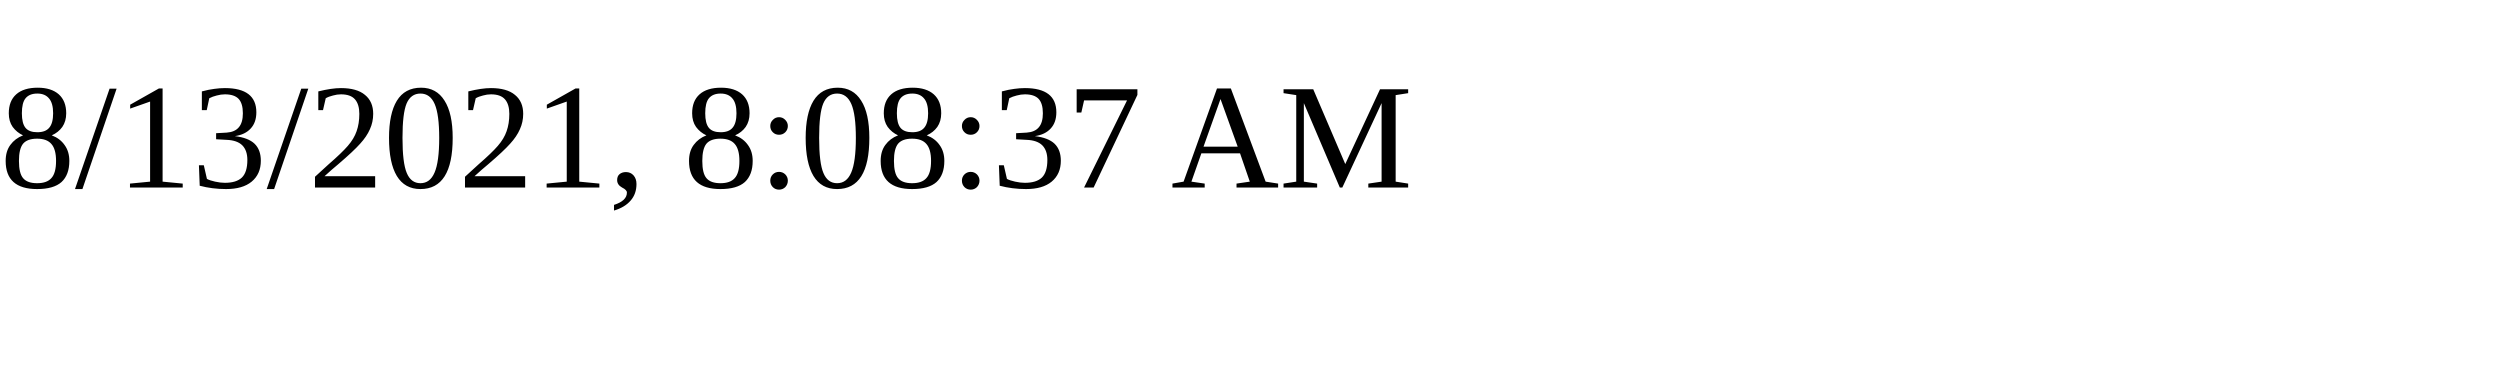
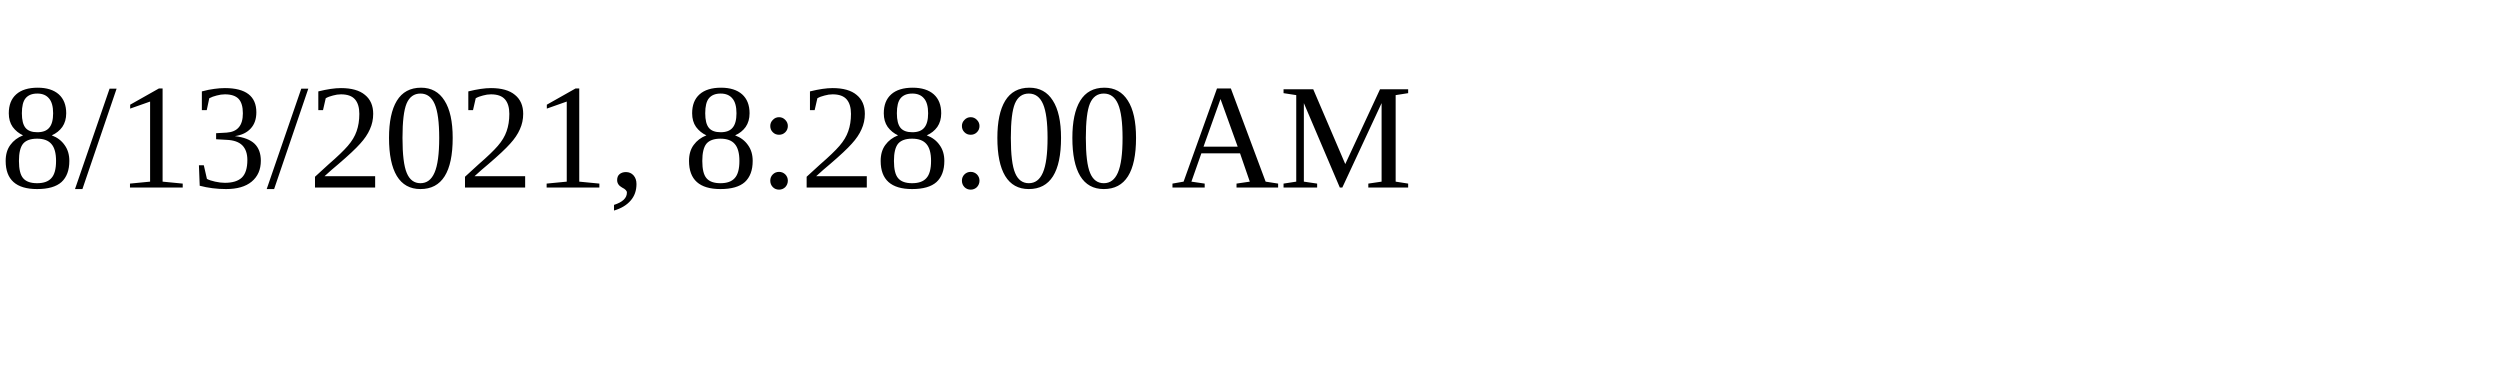
<svg xmlns="http://www.w3.org/2000/svg" height="30" width="200">
-   <text x="0" y="15">8/13/2021, 8:08:37 AM</text>
+   <text x="0" y="15">8/13/2021, 8:28:00 AM</text>
</svg>
